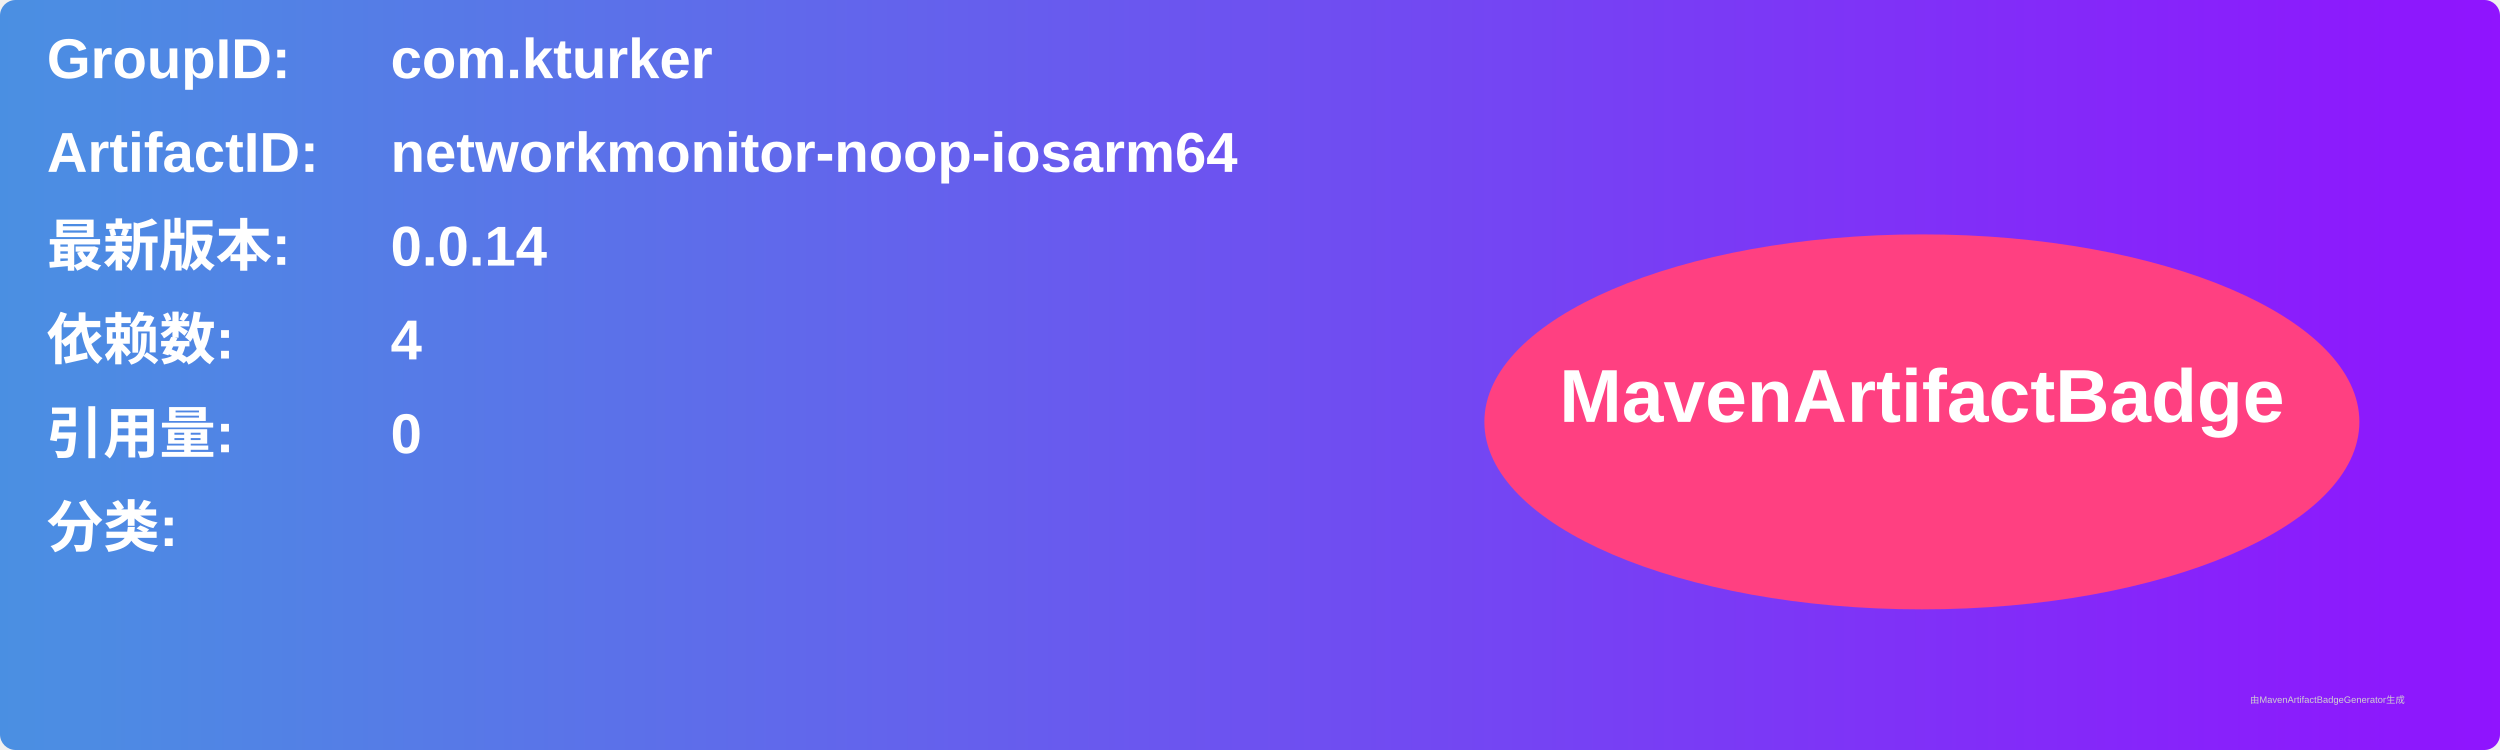
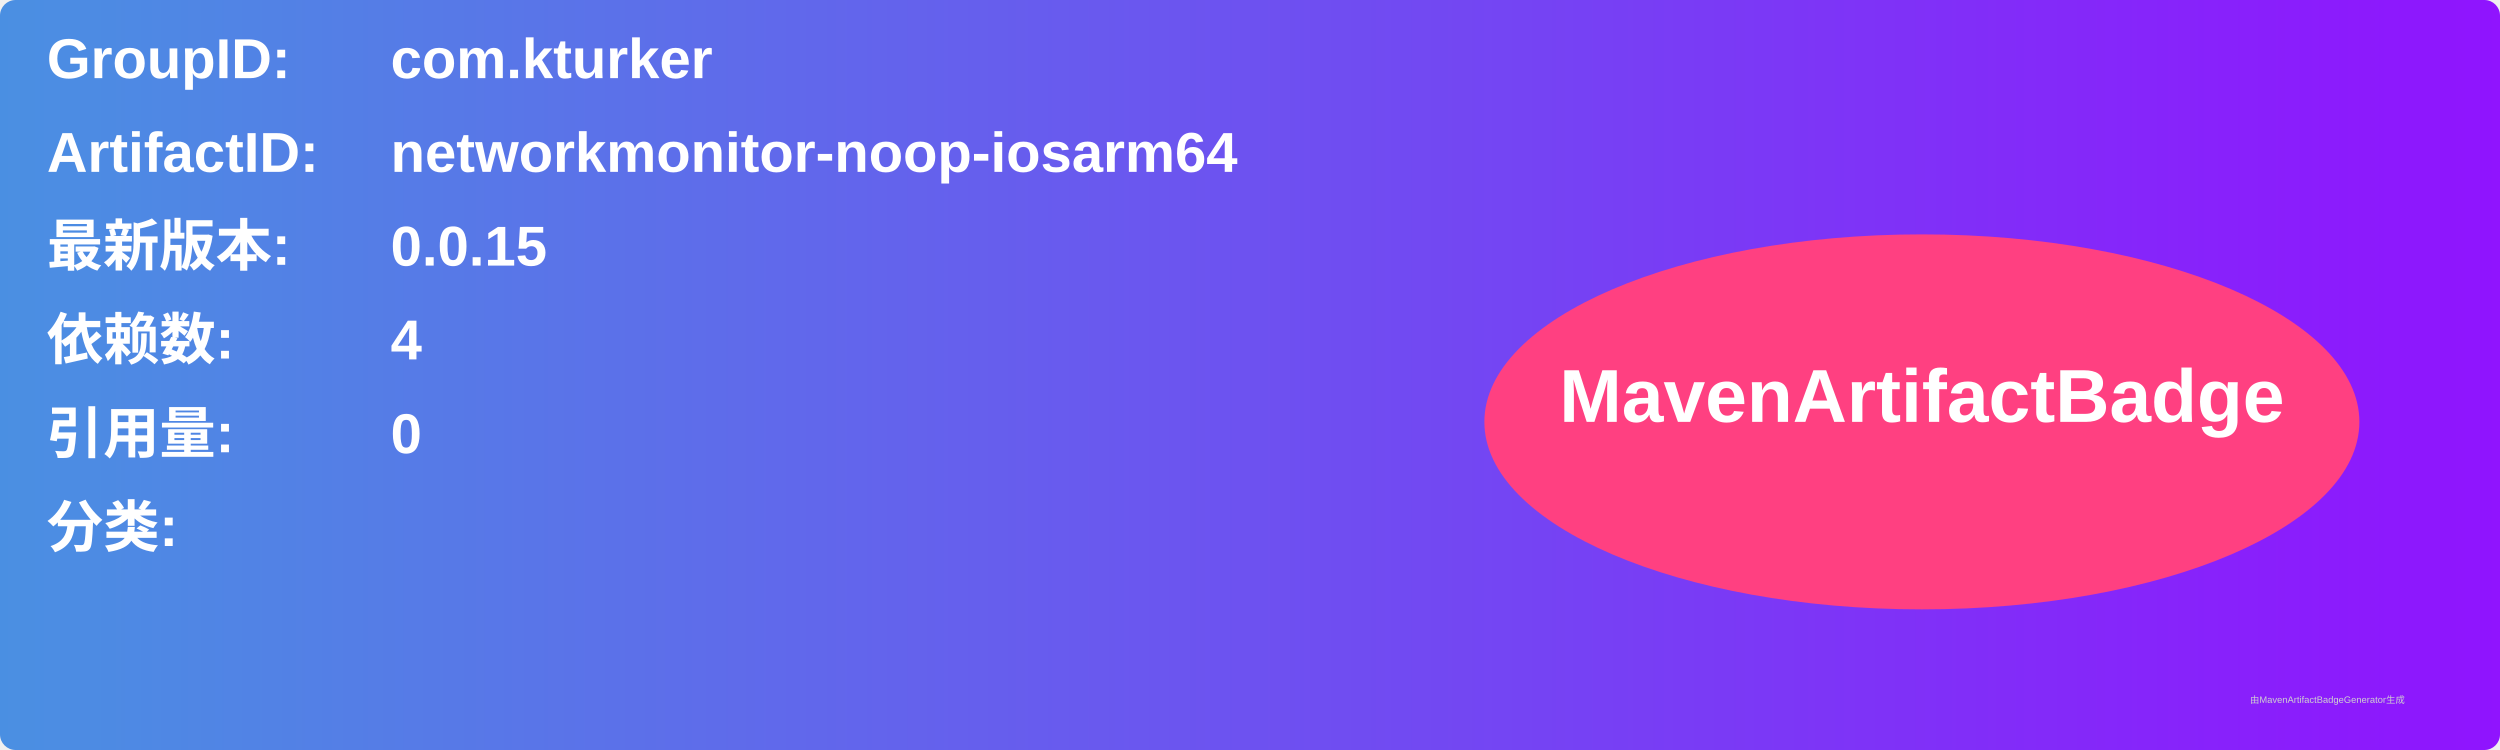
<svg xmlns="http://www.w3.org/2000/svg" width="800" height="240" viewBox="0 0 800 240">
  <linearGradient id="grad" x1="0%" y1="0%" x2="100%" y2="0%">
    <stop offset="0%" stop-color="#4a90e2" />
    <stop offset="100%" stop-color="#9013fe" />
  </linearGradient>
  <rect width="100%" height="100%" rx="5" ry="5" fill="url(#grad)" />
  <g transform="translate(15, 15)">
    <text x="0" y="10" font-family="Arial" font-size="18" fill="white" font-weight="bold" width="260">GroupID:</text>
    <text x="110" y="10" font-family="Arial" font-size="18" fill="white" font-weight="bold" width="460">com.kturker</text>
    <text x="0" y="40" font-family="Arial" font-size="18" fill="white" font-weight="bold" width="260">ArtifactID:</text>
    <text x="110" y="40" font-family="Arial" font-size="18" fill="white" font-weight="bold" width="460">networkmonitor-noop-iosarm64</text>
    <text x="0" y="70" font-family="Arial" font-size="18" fill="white" font-weight="bold">最新版本:</text>
    <text x="110" y="70" font-family="Arial" font-size="18" fill="white" font-weight="bold">
-       <tspan font-weight="bold">0.0.14</tspan>
+       <tspan font-weight="bold">0.0.15</tspan>
    </text>
    <text x="0" y="100" font-family="Arial" font-size="18" fill="white" font-weight="bold">依赖数: </text>
    <text x="110" y="100" font-family="Arial" font-size="18" fill="white">
      <tspan font-weight="bold">4</tspan>
    </text>
    <text x="0" y="130" font-family="Arial" font-size="18" fill="white" font-weight="bold">引用量: </text>
    <text x="110" y="130" font-family="Arial" font-size="18" fill="white">
      <tspan font-weight="bold">0</tspan>
    </text>
    <text x="0" y="160" font-family="Arial" font-size="18" fill="white" font-weight="bold">分类:</text>
    <text x="10" y="190" font-family="Arial" font-size="10" fill="white">
      <tspan font-weight="bold" />
    </text>
    <ellipse cx="600" cy="120" rx="140" ry="60" fill="#ff4081" />
    <text x="600" y="120" text-anchor="middle" font-family="Arial" font-size="24" fill="white" font-weight="bold">MavenArtifactBadge</text>
  </g>
  <text x="720" y="225" font-family="Arial" font-size="3" fill="#d0d0d0">由MavenArtifactBadgeGenerator生成</text>
</svg>
